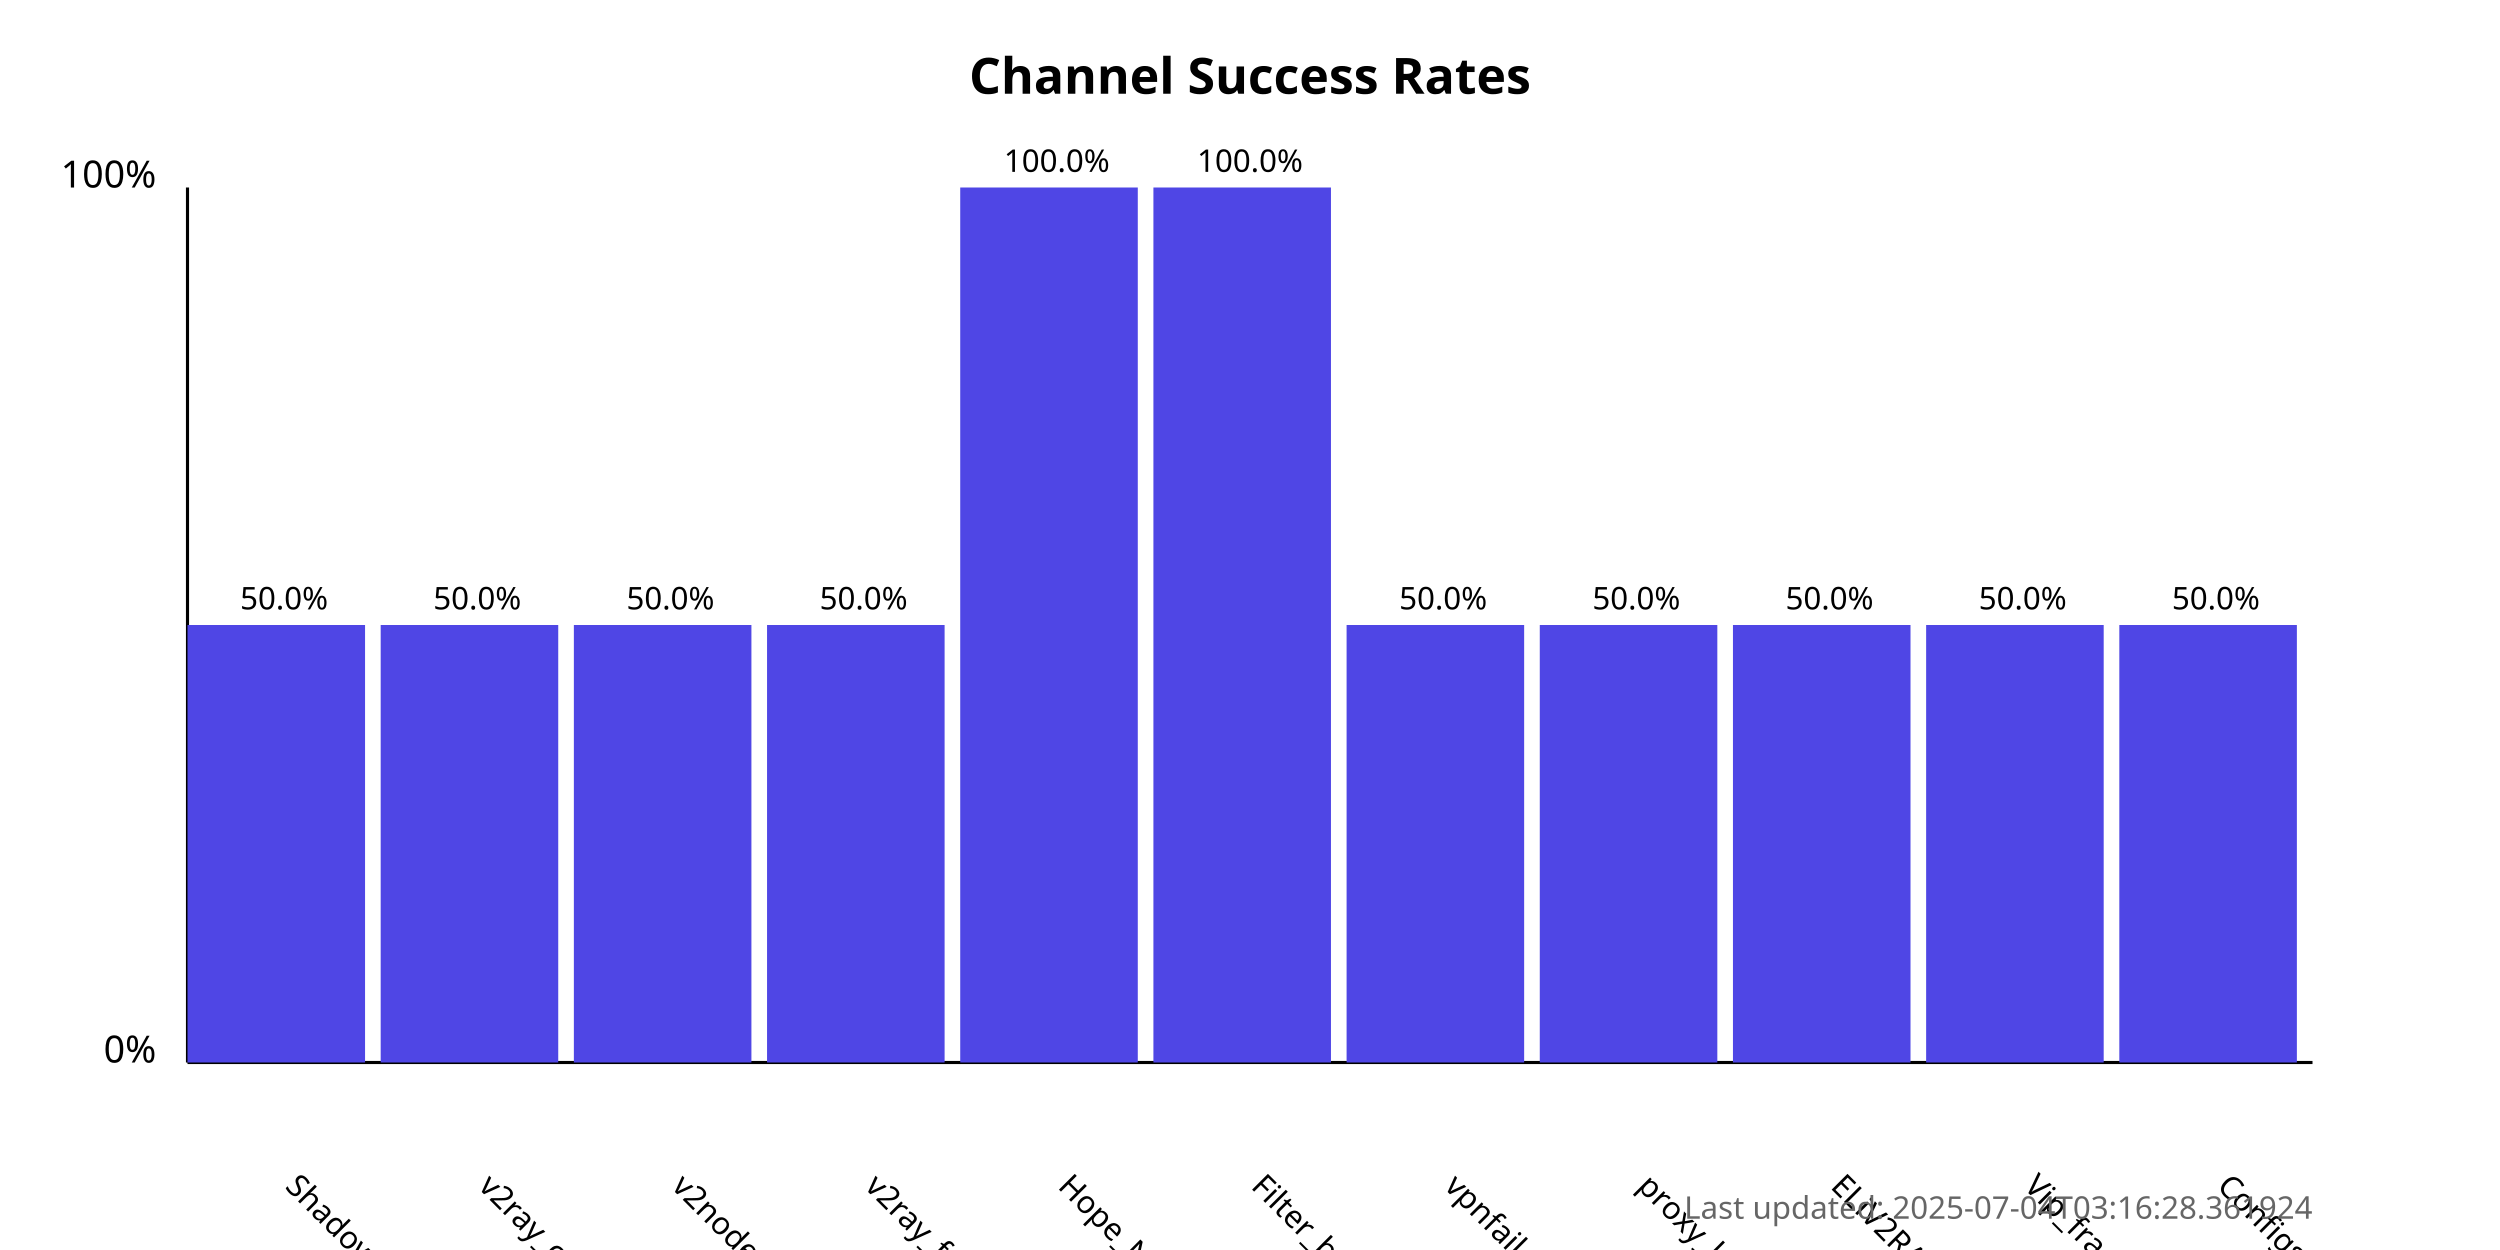
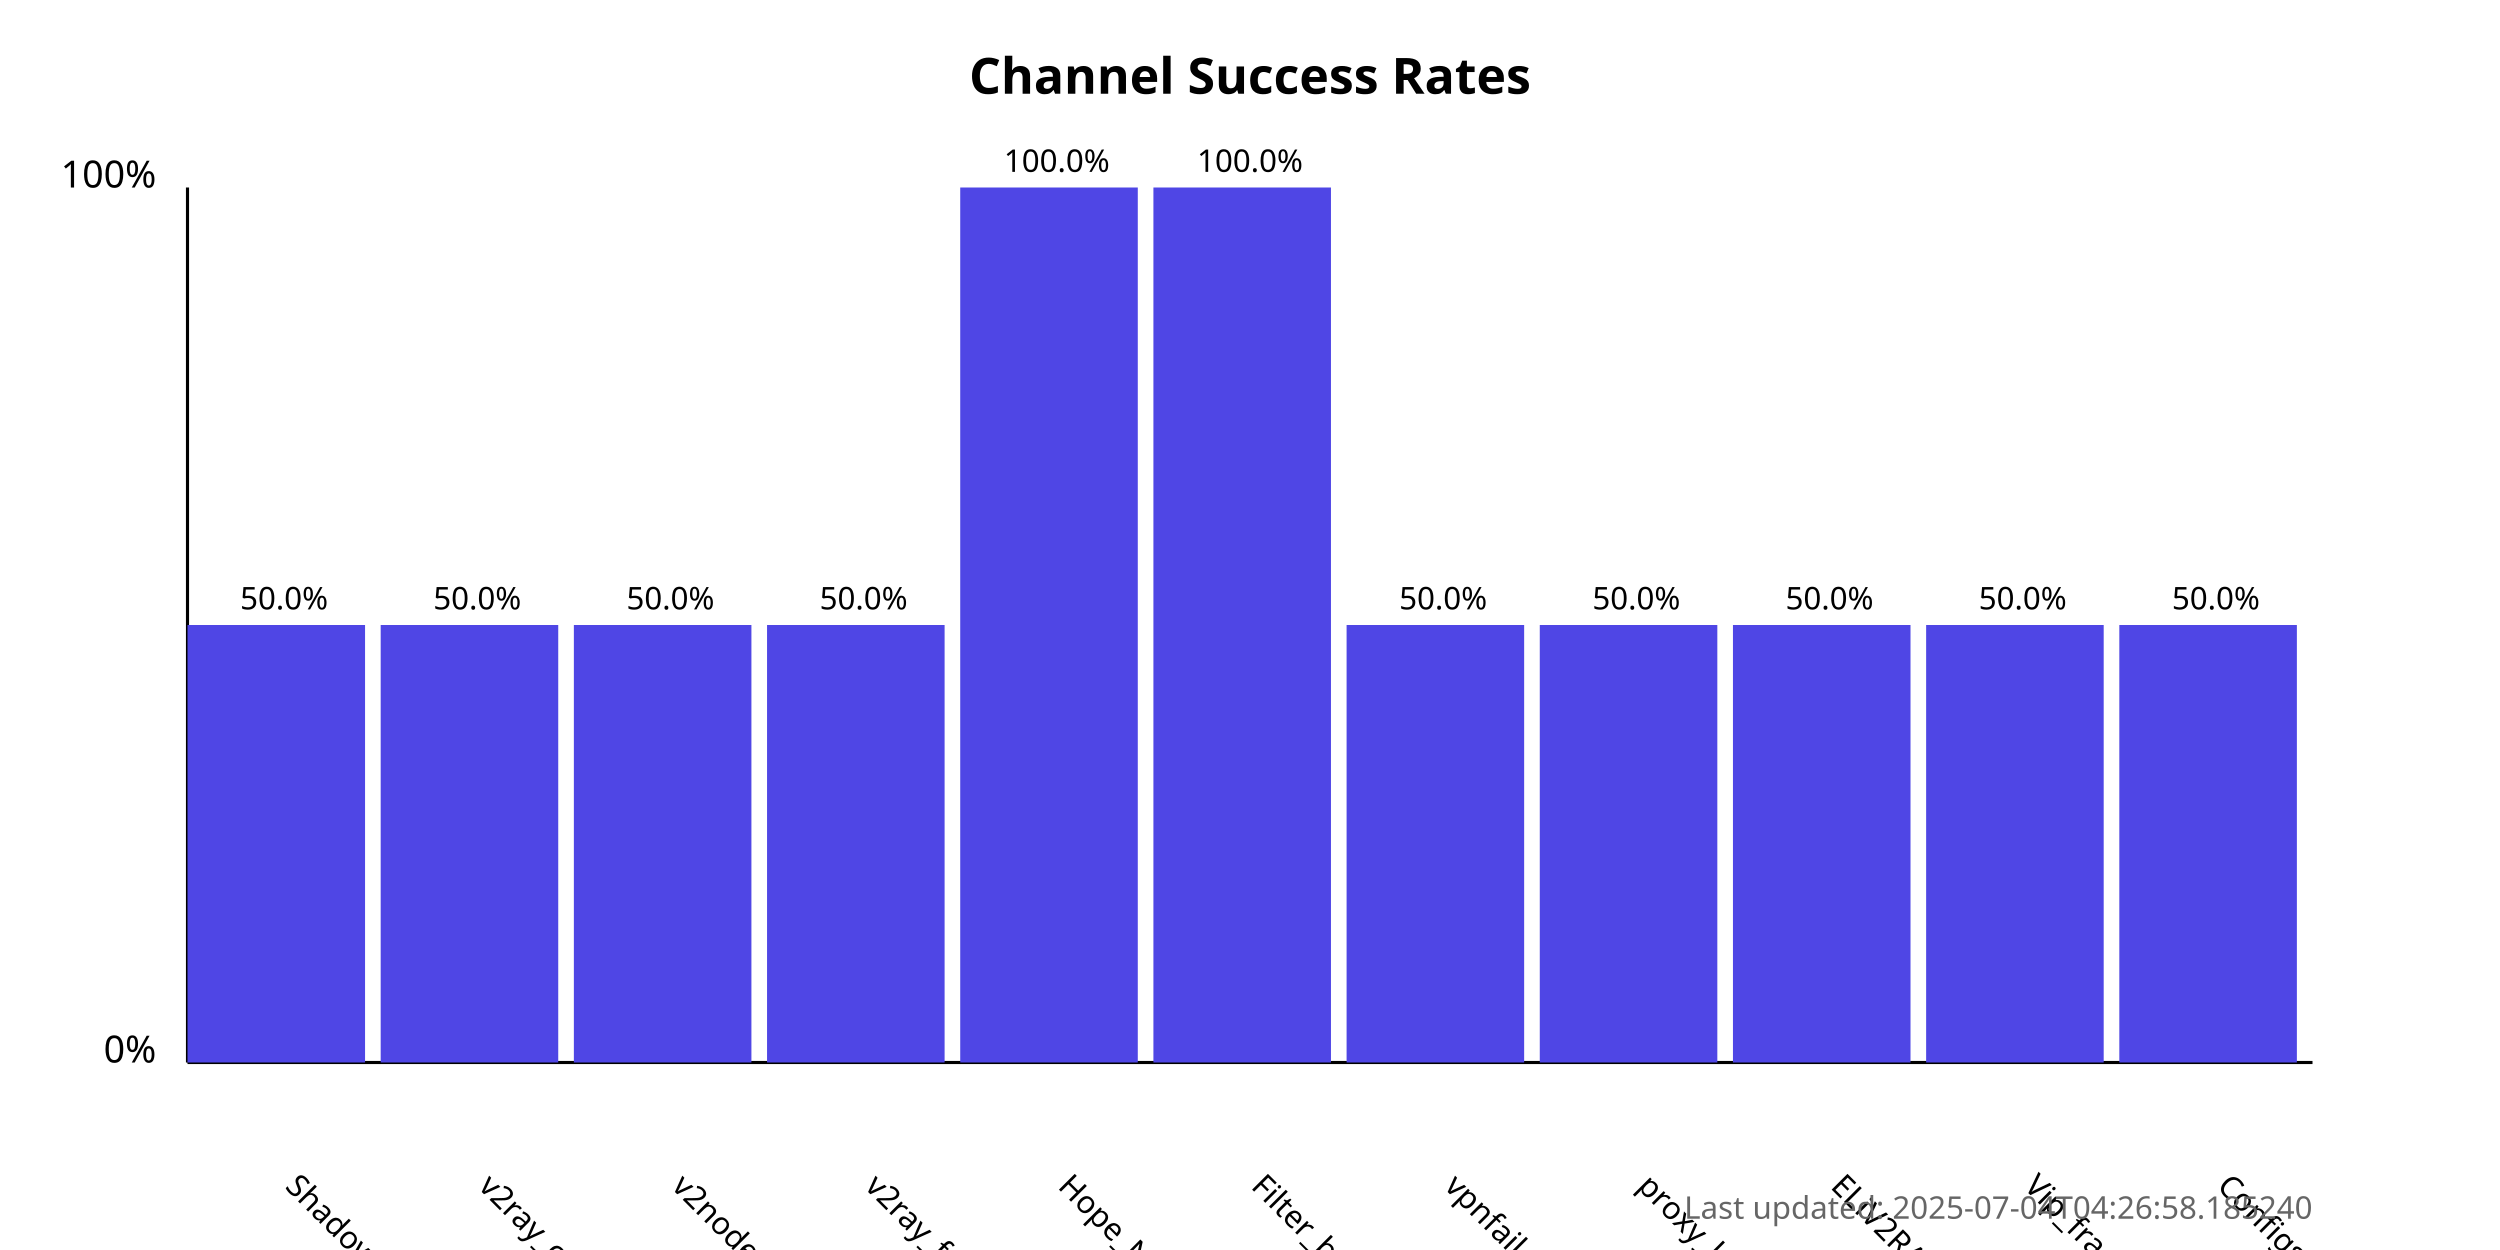
<svg xmlns="http://www.w3.org/2000/svg" width="800" height="400">
  <style>
            .chart-title { font: bold 16px sans-serif; }
            .axis-label { font: 12px sans-serif; }
            .tick-label { font: 10px sans-serif; }
            .bar { fill: #4f46e5; }
            .bar:hover { fill: #6366f1; }
            .timestamp { font: 10px sans-serif; fill: #666; }
        </style>
  <text x="400.0" y="30" text-anchor="middle" class="chart-title">
            Channel Success Rates
        </text>
  <line x1="60" y1="340" x2="60" y2="60" stroke="black" stroke-width="1" />
  <line x1="60" y1="340" x2="740" y2="340" stroke="black" stroke-width="1" />
  <text x="50" y="340" text-anchor="end" class="axis-label">0%</text>
  <text x="50" y="60" text-anchor="end" class="axis-label">100%</text>
  <g>
    <rect x="60" y="200.0" width="56.818" height="140.0" class="bar" />
    <text x="90.909" y="380" transform="rotate(45, 90.90909, 380)" text-anchor="start" class="tick-label">
                ShadowProxy66
            </text>
    <text x="90.909" y="195.0" text-anchor="middle" class="tick-label">
                50.0%
            </text>
  </g>
  <g>
    <rect x="121.818" y="200.0" width="56.818" height="140.0" class="bar" />
    <text x="152.727" y="380" transform="rotate(45, 152.7273, 380)" text-anchor="start" class="tick-label">
                v2ray_configs_pool
            </text>
    <text x="152.727" y="195.0" text-anchor="middle" class="tick-label">
                50.0%
            </text>
  </g>
  <g>
    <rect x="183.636" y="200.0" width="56.818" height="140.0" class="bar" />
    <text x="214.545" y="380" transform="rotate(45, 214.5455, 380)" text-anchor="start" class="tick-label">
                v2nodes
            </text>
    <text x="214.545" y="195.0" text-anchor="middle" class="tick-label">
                50.0%
            </text>
  </g>
  <g>
    <rect x="245.455" y="200.0" width="56.818" height="140.0" class="bar" />
    <text x="276.364" y="380" transform="rotate(45, 276.3636, 380)" text-anchor="start" class="tick-label">
                v2ray_free_conf
            </text>
    <text x="276.364" y="195.0" text-anchor="middle" class="tick-label">
                50.0%
            </text>
  </g>
  <g>
    <rect x="307.273" y="60.0" width="56.818" height="280.0" class="bar" />
    <text x="338.182" y="380" transform="rotate(45, 338.1818, 380)" text-anchor="start" class="tick-label">
                Hope_Net
            </text>
    <text x="338.182" y="55.0" text-anchor="middle" class="tick-label">
                100.0%
            </text>
  </g>
  <g>
    <rect x="369.091" y="60.0" width="56.818" height="280.0" class="bar" />
    <text x="400.0" y="380" transform="rotate(45, 400.0, 380)" text-anchor="start" class="tick-label">
                Filter_breaker
            </text>
    <text x="400.0" y="55.0" text-anchor="middle" class="tick-label">
                100.0%
            </text>
  </g>
  <g>
    <rect x="430.909" y="200.0" width="56.818" height="140.0" class="bar" />
    <text x="461.818" y="380" transform="rotate(45, 461.8182, 380)" text-anchor="start" class="tick-label">
                vpnfail_vless
            </text>
    <text x="461.818" y="195.0" text-anchor="middle" class="tick-label">
                50.0%
            </text>
  </g>
  <g>
    <rect x="492.727" y="200.0" width="56.818" height="140.0" class="bar" />
    <text x="523.636" y="380" transform="rotate(45, 523.6364, 380)" text-anchor="start" class="tick-label">
                proxy_kafee
            </text>
    <text x="523.636" y="195.0" text-anchor="middle" class="tick-label">
                50.0%
            </text>
  </g>
  <g>
    <rect x="554.545" y="200.0" width="56.818" height="140.0" class="bar" />
    <text x="585.455" y="380" transform="rotate(45, 585.4545, 380)" text-anchor="start" class="tick-label">
                ELiV2RAY
            </text>
    <text x="585.455" y="195.0" text-anchor="middle" class="tick-label">
                50.0%
            </text>
  </g>
  <g>
    <rect x="616.364" y="200.0" width="56.818" height="140.0" class="bar" />
    <text x="647.273" y="380" transform="rotate(45, 647.2727, 380)" text-anchor="start" class="tick-label">
                Vip_fragment_v2ray
            </text>
    <text x="647.273" y="195.0" text-anchor="middle" class="tick-label">
                50.0%
            </text>
  </g>
  <g>
    <rect x="678.182" y="200.0" width="56.818" height="140.0" class="bar" />
    <text x="709.091" y="380" transform="rotate(45, 709.0909, 380)" text-anchor="start" class="tick-label">
                ConfigsHubPlus
            </text>
    <text x="709.091" y="195.0" text-anchor="middle" class="tick-label">
                50.0%
            </text>
  </g>
  <text x="740" y="390" text-anchor="end" class="timestamp">
-             Last updated: 2025-07-04T03:16:28.361924
+             Last updated: 2025-07-04T04:26:58.185240
        </text>
</svg>
